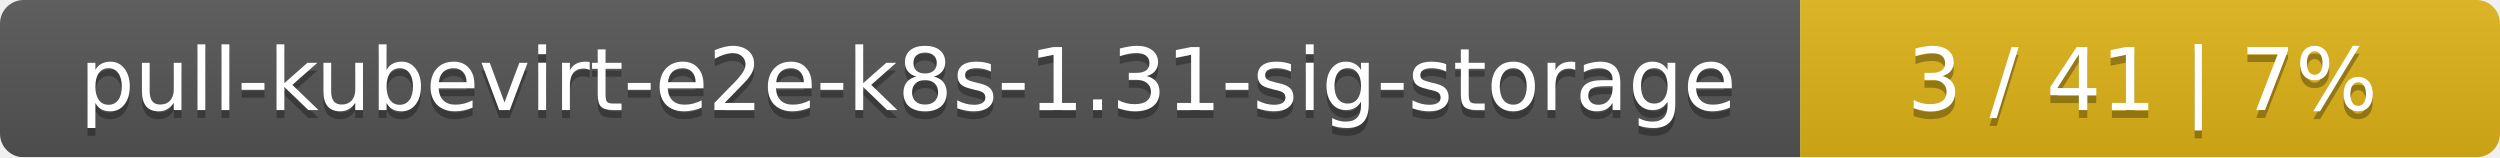
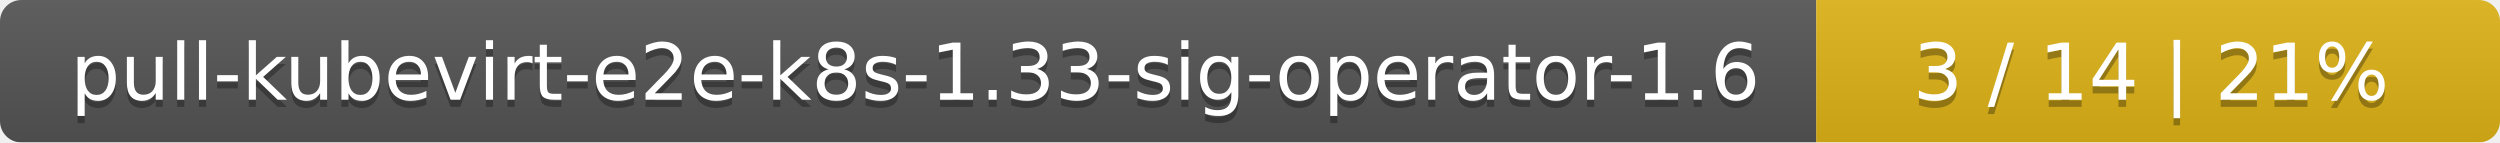
- <svg xmlns="http://www.w3.org/2000/svg" width="318" height="20">
+ <svg xmlns="http://www.w3.org/2000/svg" width="351" height="20">
  <linearGradient id="smooth" x2="0" y2="100%">
    <stop offset="0" stop-color="#bbb" stop-opacity=".1" />
    <stop offset="1" stop-opacity=".1" />
  </linearGradient>
  <mask id="round">
-     <rect width="318" height="20" rx="3" fill="#fff" />
+     <rect width="351" height="20" rx="3" fill="#fff" />
  </mask>
  <g mask="url(#round)">
-     <rect width="229" height="20" fill="#555" />
-     <rect x="229" width="89" height="20" fill="#dfb317" />
-     <rect width="318" height="20" fill="url(#smooth)" />
+     <rect width="255" height="20" fill="#555" />
+     <rect x="255" width="96" height="20" fill="#dfb317" />
+     <rect width="351" height="20" fill="url(#smooth)" />
  </g>
  <g fill="#fff" text-anchor="middle" font-family="DejaVu Sans,Verdana,Geneva,sans-serif" font-size="11">
-     <text x="115.5" y="15" fill="#010101" fill-opacity=".3">pull-kubevirt-e2e-k8s-1.31-sig-storage</text>
-     <text x="115.5" y="14">pull-kubevirt-e2e-k8s-1.31-sig-storage</text>
-     <text x="272.5" y="15" fill="#010101" fill-opacity=".3">3 / 41    |    7%</text>
-     <text x="272.5" y="14">3 / 41    |    7%</text>
+     <text x="128.5" y="15" fill="#010101" fill-opacity=".3">pull-kubevirt-e2e-k8s-1.33-sig-operator-1.6</text>
+     <text x="128.5" y="14">pull-kubevirt-e2e-k8s-1.33-sig-operator-1.6</text>
+     <text x="302" y="15" fill="#010101" fill-opacity=".3">3 / 14    |    21%</text>
+     <text x="302" y="14">3 / 14    |    21%</text>
  </g>
</svg>
